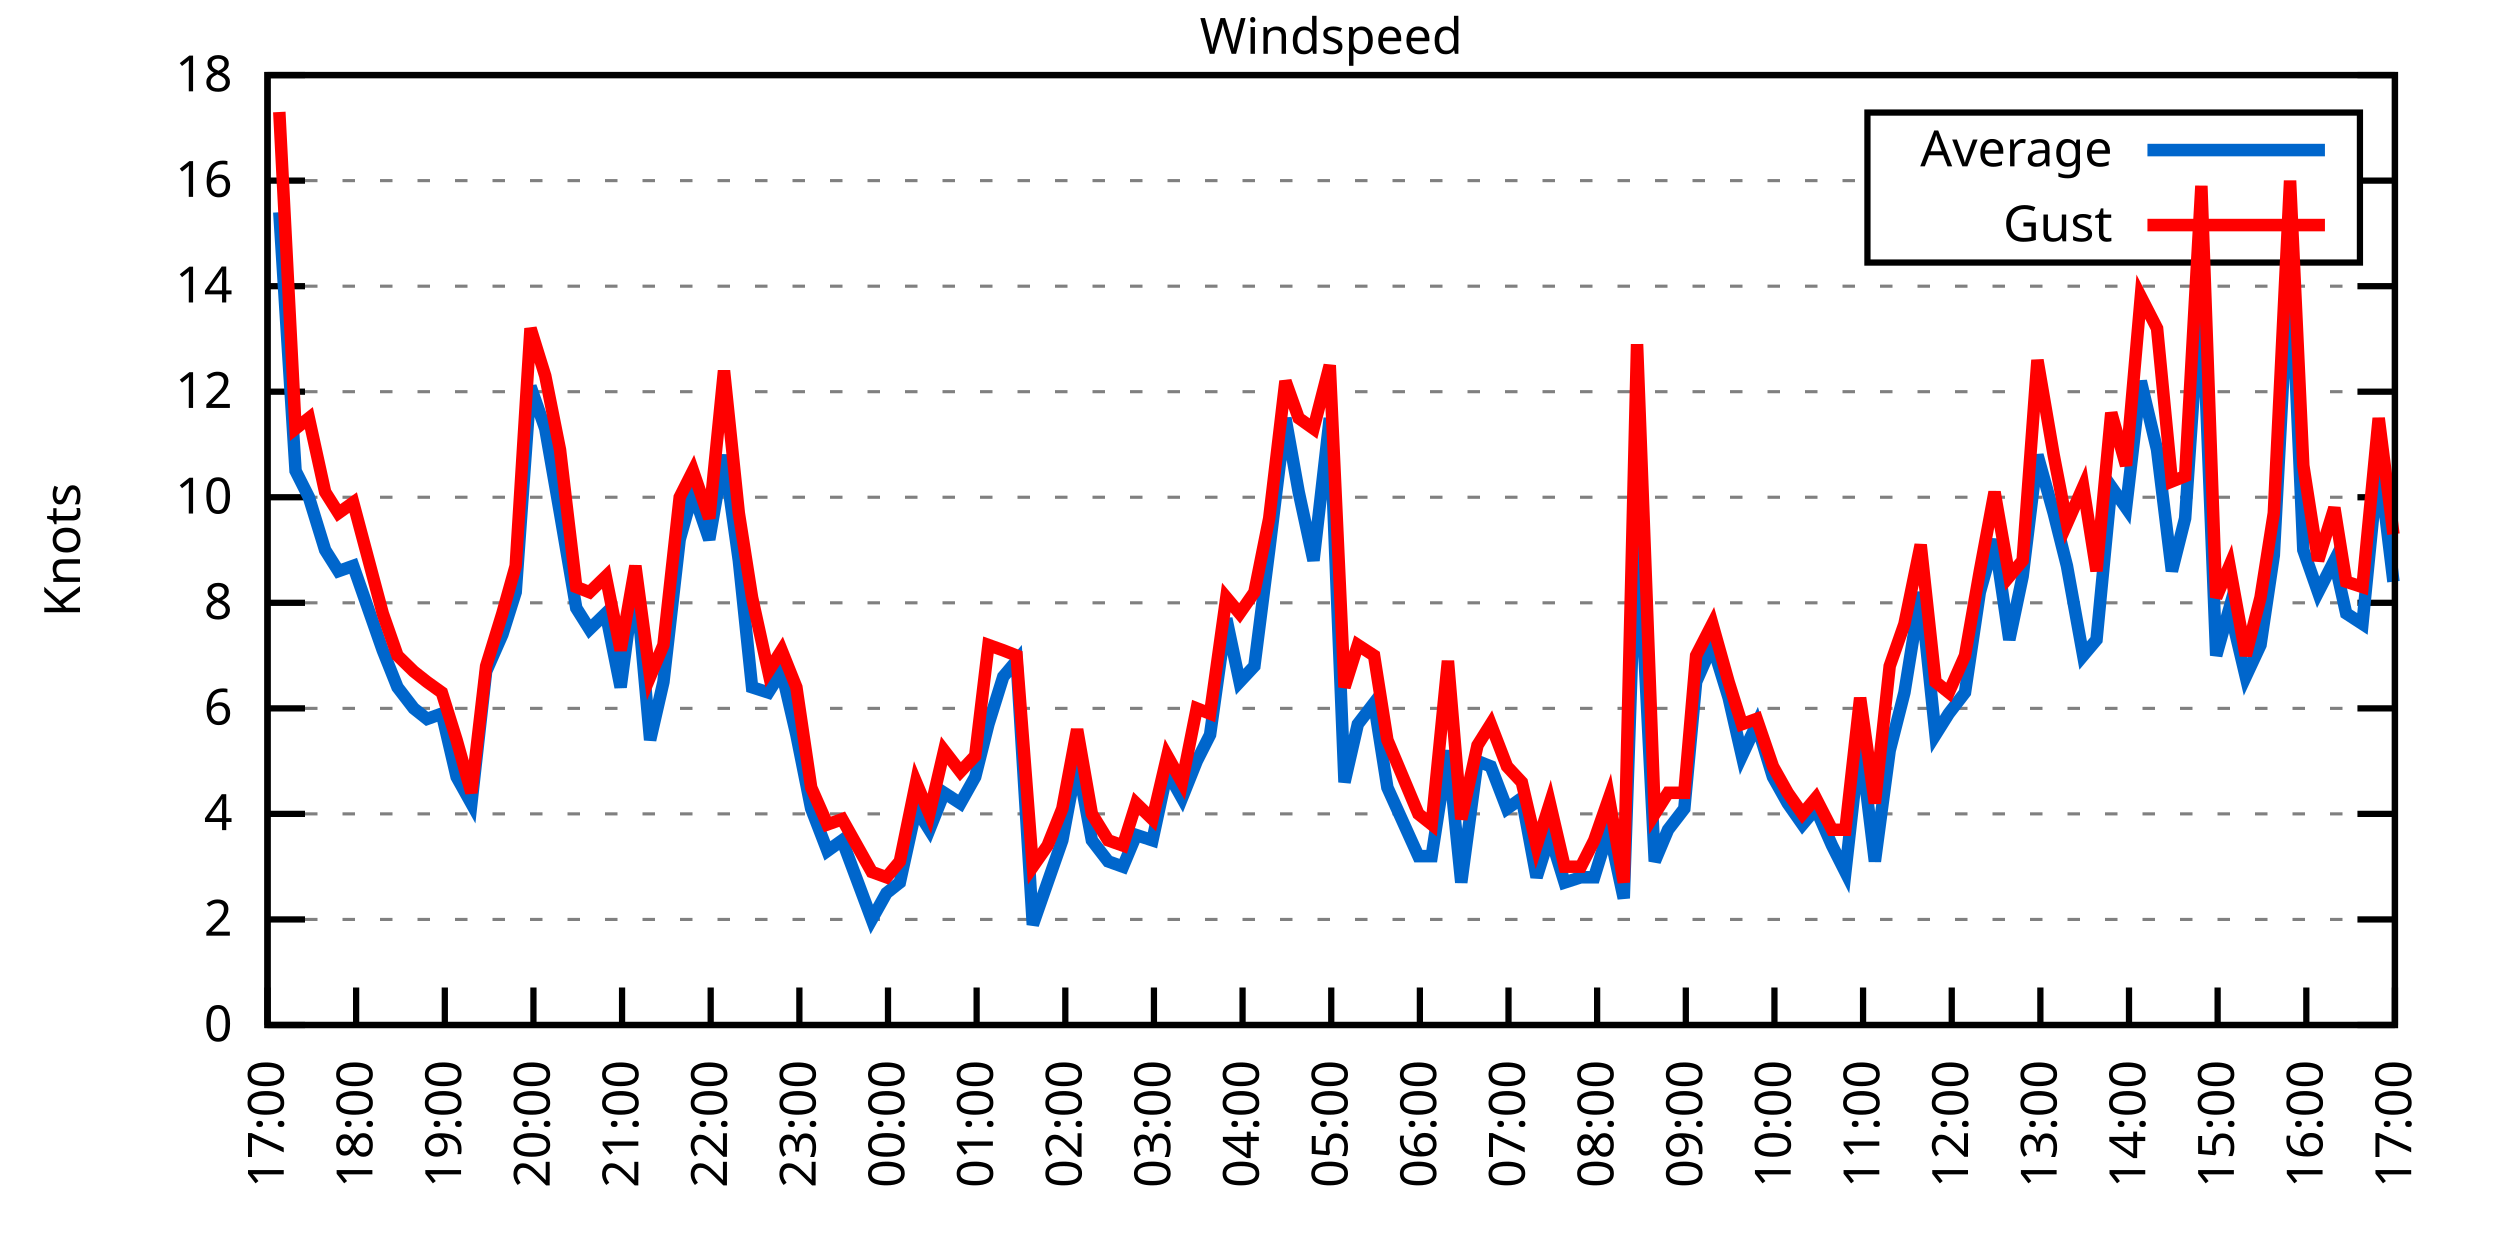
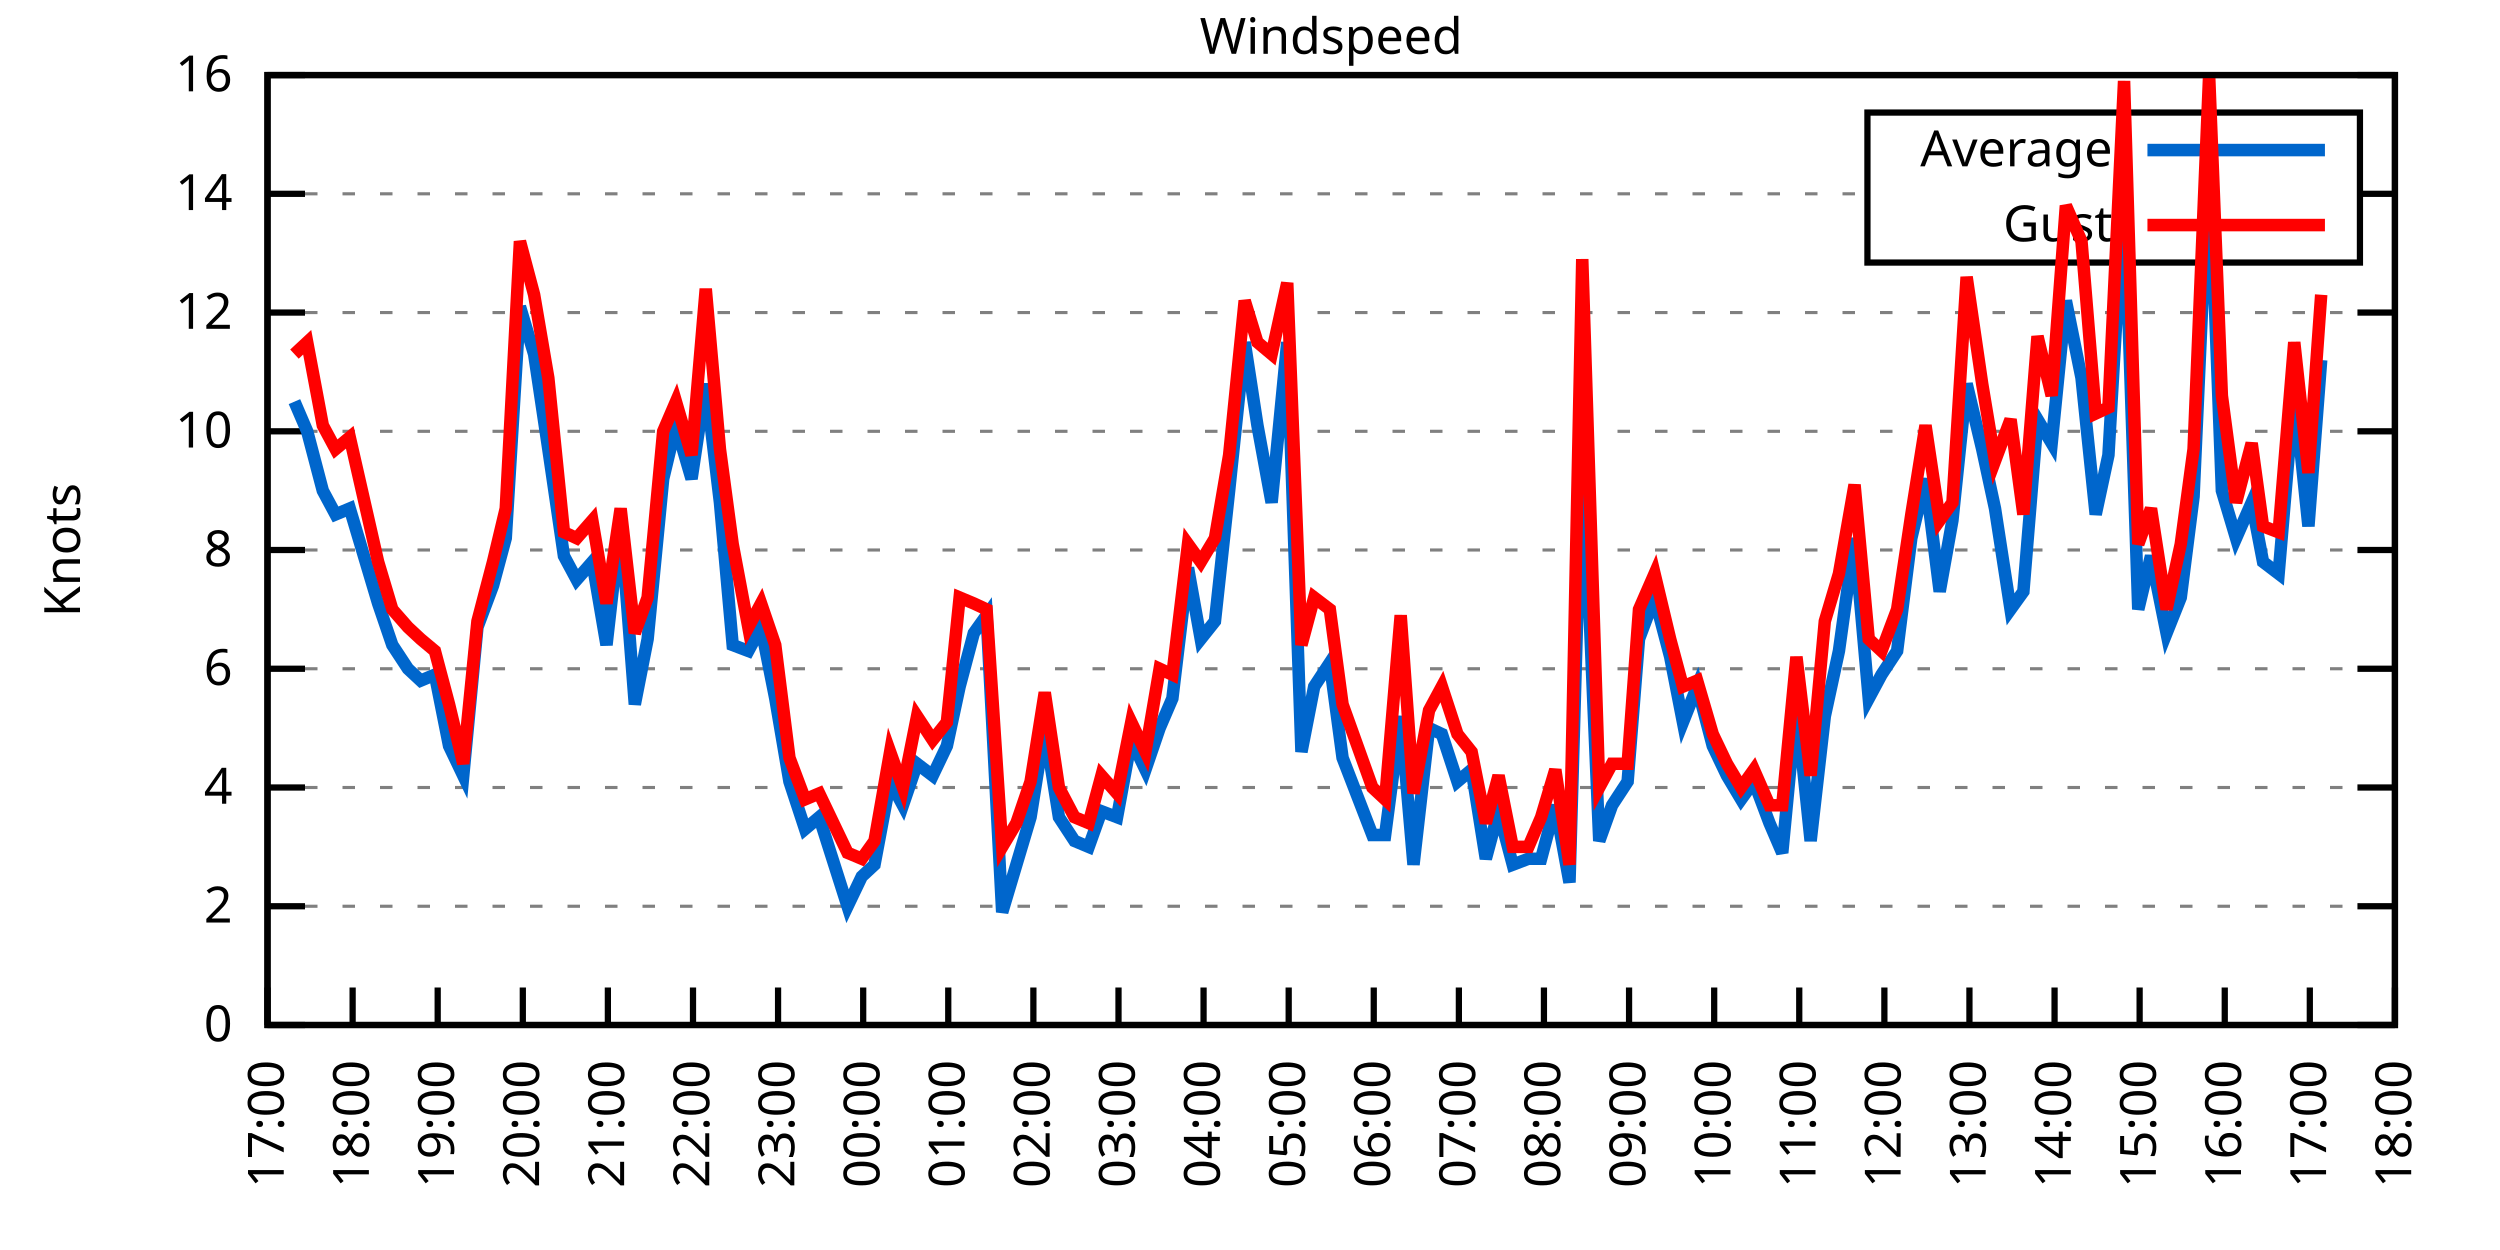
<svg xmlns="http://www.w3.org/2000/svg" xmlns:xlink="http://www.w3.org/1999/xlink" width="400" height="200" viewBox="0 0 400 200">
  <g id="gnuplot_canvas">
    <rect x="0" y="0" width="400" height="200" fill="none" />
    <defs>
      <circle id="gpDot" r="0.5" stroke-width="0.5" stroke="currentColor" />
      <path id="gpPt0" stroke-width="0.333" stroke="currentColor" d="M-1,0 h2 M0,-1 v2" />
      <path id="gpPt1" stroke-width="0.333" stroke="currentColor" d="M-1,-1 L1,1 M1,-1 L-1,1" />
      <path id="gpPt2" stroke-width="0.333" stroke="currentColor" d="M-1,0 L1,0 M0,-1 L0,1 M-1,-1 L1,1 M-1,1 L1,-1" />
      <rect id="gpPt3" stroke-width="0.333" stroke="currentColor" x="-1" y="-1" width="2" height="2" />
      <rect id="gpPt4" stroke-width="0.333" stroke="currentColor" fill="currentColor" x="-1" y="-1" width="2" height="2" />
      <circle id="gpPt5" stroke-width="0.333" stroke="currentColor" cx="0" cy="0" r="1" />
      <use xlink:href="#gpPt5" id="gpPt6" fill="currentColor" stroke="none" />
      <path id="gpPt7" stroke-width="0.333" stroke="currentColor" d="M0,-1.33 L-1.33,0.67 L1.33,0.67 z" />
      <use xlink:href="#gpPt7" id="gpPt8" fill="currentColor" stroke="none" />
      <use xlink:href="#gpPt7" id="gpPt9" stroke="currentColor" transform="rotate(180)" />
      <use xlink:href="#gpPt9" id="gpPt10" fill="currentColor" stroke="none" />
      <use xlink:href="#gpPt3" id="gpPt11" stroke="currentColor" transform="rotate(45)" />
      <use xlink:href="#gpPt11" id="gpPt12" fill="currentColor" stroke="none" />
      <path id="gpPt13" stroke-width="0.333" stroke="currentColor" d="M0,1.330 L1.265,0.411 L0.782,-1.067 L-0.782,-1.076 L-1.265,0.411 z" />
      <use xlink:href="#gpPt13" id="gpPt14" fill="currentColor" stroke="none" />
      <filter id="textbox" filterUnits="objectBoundingBox" x="0" y="0" height="1" width="1">
        <feFlood flood-color="white" flood-opacity="1" result="bgnd" />
        <feComposite in="SourceGraphic" in2="bgnd" operator="atop" />
      </filter>
      <filter id="greybox" filterUnits="objectBoundingBox" x="0" y="0" height="1" width="1">
        <feFlood flood-color="lightgrey" flood-opacity="1" result="grey" />
        <feComposite in="SourceGraphic" in2="grey" operator="atop" />
      </filter>
    </defs>
    <g fill="none" color="white" stroke="currentColor" stroke-width="1.00" stroke-linecap="butt" stroke-linejoin="miter">
</g>
    <g fill="none" color="black" stroke="currentColor" stroke-width="1.00" stroke-linecap="butt" stroke-linejoin="miter">
      <g stroke="none" shape-rendering="crispEdges">
        <polygon fill="rgb(255, 255, 255)" points="42.80,164.00 383.18,164.00 383.18,12.02 42.80,12.02 " />
      </g>
    </g>
    <g fill="none" color="black" stroke="currentColor" stroke-width="1.00" stroke-linecap="butt" stroke-linejoin="miter">
</g>
    <g fill="none" color="black" stroke="black" stroke-width="0.50" stroke-linecap="butt" stroke-linejoin="miter">
</g>
    <g fill="none" color="gray" stroke="currentColor" stroke-width="0.50" stroke-linecap="butt" stroke-linejoin="miter">
      <path stroke="gray" stroke-dasharray="2,4" class="gridline" d="M42.80,164.00 L383.19,164.00  " />
    </g>
    <g fill="none" color="gray" stroke="gray" stroke-width="1.00" stroke-linecap="butt" stroke-linejoin="miter">
</g>
    <g fill="none" color="black" stroke="currentColor" stroke-width="1.00" stroke-linecap="butt" stroke-linejoin="miter">
      <path stroke="black" d="M42.80,164.00 L48.80,164.00 M383.19,164.00 L377.19,164.00  " />
      <g transform="translate(37.20,166.60)" stroke="none" fill="black" font-family="Sans" font-size="8.00" text-anchor="end">
        <text>
          <tspan font-family="Sans"> 0</tspan>
        </text>
      </g>
    </g>
    <g fill="none" color="black" stroke="currentColor" stroke-width="1.00" stroke-linecap="butt" stroke-linejoin="miter">
</g>
    <g fill="none" color="black" stroke="black" stroke-width="0.50" stroke-linecap="butt" stroke-linejoin="miter">
</g>
    <g fill="none" color="gray" stroke="currentColor" stroke-width="0.50" stroke-linecap="butt" stroke-linejoin="miter">
-       <path stroke="gray" stroke-dasharray="2,4" class="gridline" d="M42.80,147.11 L383.19,147.11  " />
-     </g>
-     <g fill="none" color="gray" stroke="gray" stroke-width="1.00" stroke-linecap="butt" stroke-linejoin="miter">
- </g>
-     <g fill="none" color="black" stroke="currentColor" stroke-width="1.00" stroke-linecap="butt" stroke-linejoin="miter">
-       <path stroke="black" d="M42.80,147.11 L48.80,147.11 M383.19,147.11 L377.19,147.11  " />
-       <g transform="translate(37.20,149.71)" stroke="none" fill="black" font-family="Sans" font-size="8.00" text-anchor="end">
+       <path stroke="gray" stroke-dasharray="2,4" class="gridline" d="M42.80,145.00 L383.19,145.00  " />
+     </g>
+     <g fill="none" color="gray" stroke="gray" stroke-width="1.00" stroke-linecap="butt" stroke-linejoin="miter">
+ </g>
+     <g fill="none" color="black" stroke="currentColor" stroke-width="1.00" stroke-linecap="butt" stroke-linejoin="miter">
+       <path stroke="black" d="M42.80,145.00 L48.80,145.00 M383.19,145.00 L377.19,145.00  " />
+       <g transform="translate(37.20,147.60)" stroke="none" fill="black" font-family="Sans" font-size="8.00" text-anchor="end">
        <text>
          <tspan font-family="Sans"> 2</tspan>
        </text>
      </g>
    </g>
    <g fill="none" color="black" stroke="currentColor" stroke-width="1.00" stroke-linecap="butt" stroke-linejoin="miter">
</g>
    <g fill="none" color="black" stroke="black" stroke-width="0.50" stroke-linecap="butt" stroke-linejoin="miter">
</g>
    <g fill="none" color="gray" stroke="currentColor" stroke-width="0.50" stroke-linecap="butt" stroke-linejoin="miter">
-       <path stroke="gray" stroke-dasharray="2,4" class="gridline" d="M42.80,130.22 L383.19,130.22  " />
-     </g>
-     <g fill="none" color="gray" stroke="gray" stroke-width="1.00" stroke-linecap="butt" stroke-linejoin="miter">
- </g>
-     <g fill="none" color="black" stroke="currentColor" stroke-width="1.00" stroke-linecap="butt" stroke-linejoin="miter">
-       <path stroke="black" d="M42.80,130.22 L48.80,130.22 M383.19,130.22 L377.19,130.22  " />
-       <g transform="translate(37.20,132.82)" stroke="none" fill="black" font-family="Sans" font-size="8.00" text-anchor="end">
+       <path stroke="gray" stroke-dasharray="2,4" class="gridline" d="M42.80,126.00 L383.19,126.00  " />
+     </g>
+     <g fill="none" color="gray" stroke="gray" stroke-width="1.00" stroke-linecap="butt" stroke-linejoin="miter">
+ </g>
+     <g fill="none" color="black" stroke="currentColor" stroke-width="1.00" stroke-linecap="butt" stroke-linejoin="miter">
+       <path stroke="black" d="M42.80,126.00 L48.80,126.00 M383.19,126.00 L377.19,126.00  " />
+       <g transform="translate(37.20,128.60)" stroke="none" fill="black" font-family="Sans" font-size="8.00" text-anchor="end">
        <text>
          <tspan font-family="Sans"> 4</tspan>
        </text>
      </g>
    </g>
    <g fill="none" color="black" stroke="currentColor" stroke-width="1.00" stroke-linecap="butt" stroke-linejoin="miter">
</g>
    <g fill="none" color="black" stroke="black" stroke-width="0.50" stroke-linecap="butt" stroke-linejoin="miter">
</g>
    <g fill="none" color="gray" stroke="currentColor" stroke-width="0.50" stroke-linecap="butt" stroke-linejoin="miter">
-       <path stroke="gray" stroke-dasharray="2,4" class="gridline" d="M42.80,113.34 L383.19,113.34  " />
-     </g>
-     <g fill="none" color="gray" stroke="gray" stroke-width="1.00" stroke-linecap="butt" stroke-linejoin="miter">
- </g>
-     <g fill="none" color="black" stroke="currentColor" stroke-width="1.00" stroke-linecap="butt" stroke-linejoin="miter">
-       <path stroke="black" d="M42.80,113.34 L48.80,113.34 M383.19,113.34 L377.19,113.34  " />
-       <g transform="translate(37.20,115.94)" stroke="none" fill="black" font-family="Sans" font-size="8.00" text-anchor="end">
+       <path stroke="gray" stroke-dasharray="2,4" class="gridline" d="M42.80,107.00 L383.19,107.00  " />
+     </g>
+     <g fill="none" color="gray" stroke="gray" stroke-width="1.00" stroke-linecap="butt" stroke-linejoin="miter">
+ </g>
+     <g fill="none" color="black" stroke="currentColor" stroke-width="1.00" stroke-linecap="butt" stroke-linejoin="miter">
+       <path stroke="black" d="M42.80,107.00 L48.80,107.00 M383.19,107.00 L377.19,107.00  " />
+       <g transform="translate(37.20,109.60)" stroke="none" fill="black" font-family="Sans" font-size="8.00" text-anchor="end">
        <text>
          <tspan font-family="Sans"> 6</tspan>
        </text>
      </g>
    </g>
    <g fill="none" color="black" stroke="currentColor" stroke-width="1.00" stroke-linecap="butt" stroke-linejoin="miter">
</g>
    <g fill="none" color="black" stroke="black" stroke-width="0.50" stroke-linecap="butt" stroke-linejoin="miter">
</g>
    <g fill="none" color="gray" stroke="currentColor" stroke-width="0.50" stroke-linecap="butt" stroke-linejoin="miter">
-       <path stroke="gray" stroke-dasharray="2,4" class="gridline" d="M42.80,96.45 L383.19,96.45  " />
-     </g>
-     <g fill="none" color="gray" stroke="gray" stroke-width="1.00" stroke-linecap="butt" stroke-linejoin="miter">
- </g>
-     <g fill="none" color="black" stroke="currentColor" stroke-width="1.00" stroke-linecap="butt" stroke-linejoin="miter">
-       <path stroke="black" d="M42.80,96.45 L48.80,96.45 M383.19,96.45 L377.19,96.45  " />
-       <g transform="translate(37.20,99.05)" stroke="none" fill="black" font-family="Sans" font-size="8.00" text-anchor="end">
+       <path stroke="gray" stroke-dasharray="2,4" class="gridline" d="M42.80,88.00 L383.19,88.00  " />
+     </g>
+     <g fill="none" color="gray" stroke="gray" stroke-width="1.00" stroke-linecap="butt" stroke-linejoin="miter">
+ </g>
+     <g fill="none" color="black" stroke="currentColor" stroke-width="1.00" stroke-linecap="butt" stroke-linejoin="miter">
+       <path stroke="black" d="M42.80,88.00 L48.80,88.00 M383.19,88.00 L377.19,88.00  " />
+       <g transform="translate(37.20,90.60)" stroke="none" fill="black" font-family="Sans" font-size="8.00" text-anchor="end">
        <text>
          <tspan font-family="Sans"> 8</tspan>
        </text>
      </g>
    </g>
    <g fill="none" color="black" stroke="currentColor" stroke-width="1.00" stroke-linecap="butt" stroke-linejoin="miter">
</g>
    <g fill="none" color="black" stroke="black" stroke-width="0.50" stroke-linecap="butt" stroke-linejoin="miter">
</g>
    <g fill="none" color="gray" stroke="currentColor" stroke-width="0.50" stroke-linecap="butt" stroke-linejoin="miter">
-       <path stroke="gray" stroke-dasharray="2,4" class="gridline" d="M42.80,79.56 L383.19,79.56  " />
-     </g>
-     <g fill="none" color="gray" stroke="gray" stroke-width="1.00" stroke-linecap="butt" stroke-linejoin="miter">
- </g>
-     <g fill="none" color="black" stroke="currentColor" stroke-width="1.00" stroke-linecap="butt" stroke-linejoin="miter">
-       <path stroke="black" d="M42.80,79.56 L48.80,79.56 M383.19,79.56 L377.19,79.56  " />
-       <g transform="translate(37.20,82.16)" stroke="none" fill="black" font-family="Sans" font-size="8.00" text-anchor="end">
+       <path stroke="gray" stroke-dasharray="2,4" class="gridline" d="M42.80,69.01 L383.19,69.01  " />
+     </g>
+     <g fill="none" color="gray" stroke="gray" stroke-width="1.00" stroke-linecap="butt" stroke-linejoin="miter">
+ </g>
+     <g fill="none" color="black" stroke="currentColor" stroke-width="1.00" stroke-linecap="butt" stroke-linejoin="miter">
+       <path stroke="black" d="M42.80,69.01 L48.80,69.01 M383.19,69.01 L377.19,69.01  " />
+       <g transform="translate(37.20,71.61)" stroke="none" fill="black" font-family="Sans" font-size="8.00" text-anchor="end">
        <text>
          <tspan font-family="Sans"> 10</tspan>
        </text>
      </g>
    </g>
    <g fill="none" color="black" stroke="currentColor" stroke-width="1.00" stroke-linecap="butt" stroke-linejoin="miter">
</g>
    <g fill="none" color="black" stroke="black" stroke-width="0.50" stroke-linecap="butt" stroke-linejoin="miter">
</g>
    <g fill="none" color="gray" stroke="currentColor" stroke-width="0.50" stroke-linecap="butt" stroke-linejoin="miter">
-       <path stroke="gray" stroke-dasharray="2,4" class="gridline" d="M42.80,62.67 L383.19,62.67  " />
-     </g>
-     <g fill="none" color="gray" stroke="gray" stroke-width="1.00" stroke-linecap="butt" stroke-linejoin="miter">
- </g>
-     <g fill="none" color="black" stroke="currentColor" stroke-width="1.00" stroke-linecap="butt" stroke-linejoin="miter">
-       <path stroke="black" d="M42.80,62.67 L48.80,62.67 M383.19,62.67 L377.19,62.67  " />
-       <g transform="translate(37.20,65.27)" stroke="none" fill="black" font-family="Sans" font-size="8.00" text-anchor="end">
+       <path stroke="gray" stroke-dasharray="2,4" class="gridline" d="M42.80,50.01 L383.19,50.01  " />
+     </g>
+     <g fill="none" color="gray" stroke="gray" stroke-width="1.00" stroke-linecap="butt" stroke-linejoin="miter">
+ </g>
+     <g fill="none" color="black" stroke="currentColor" stroke-width="1.00" stroke-linecap="butt" stroke-linejoin="miter">
+       <path stroke="black" d="M42.80,50.01 L48.80,50.01 M383.19,50.01 L377.19,50.01  " />
+       <g transform="translate(37.20,52.61)" stroke="none" fill="black" font-family="Sans" font-size="8.00" text-anchor="end">
        <text>
          <tspan font-family="Sans"> 12</tspan>
        </text>
      </g>
    </g>
    <g fill="none" color="black" stroke="currentColor" stroke-width="1.00" stroke-linecap="butt" stroke-linejoin="miter">
</g>
    <g fill="none" color="black" stroke="black" stroke-width="0.50" stroke-linecap="butt" stroke-linejoin="miter">
</g>
    <g fill="none" color="gray" stroke="currentColor" stroke-width="0.50" stroke-linecap="butt" stroke-linejoin="miter">
-       <path stroke="gray" stroke-dasharray="2,4" class="gridline" d="M42.80,45.79 L383.19,45.79  " />
-     </g>
-     <g fill="none" color="gray" stroke="gray" stroke-width="1.00" stroke-linecap="butt" stroke-linejoin="miter">
- </g>
-     <g fill="none" color="black" stroke="currentColor" stroke-width="1.00" stroke-linecap="butt" stroke-linejoin="miter">
-       <path stroke="black" d="M42.80,45.79 L48.80,45.79 M383.19,45.79 L377.19,45.79  " />
-       <g transform="translate(37.20,48.39)" stroke="none" fill="black" font-family="Sans" font-size="8.00" text-anchor="end">
+       <path stroke="gray" stroke-dasharray="2,4" class="gridline" d="M42.80,31.01 L298.79,31.01 M377.59,31.01 L383.19,31.01  " />
+     </g>
+     <g fill="none" color="gray" stroke="gray" stroke-width="1.00" stroke-linecap="butt" stroke-linejoin="miter">
+ </g>
+     <g fill="none" color="black" stroke="currentColor" stroke-width="1.00" stroke-linecap="butt" stroke-linejoin="miter">
+       <path stroke="black" d="M42.80,31.01 L48.80,31.01 M383.19,31.01 L377.19,31.01  " />
+       <g transform="translate(37.20,33.61)" stroke="none" fill="black" font-family="Sans" font-size="8.00" text-anchor="end">
        <text>
          <tspan font-family="Sans"> 14</tspan>
-         </text>
-       </g>
-     </g>
-     <g fill="none" color="black" stroke="currentColor" stroke-width="1.00" stroke-linecap="butt" stroke-linejoin="miter">
- </g>
-     <g fill="none" color="black" stroke="black" stroke-width="0.50" stroke-linecap="butt" stroke-linejoin="miter">
- </g>
-     <g fill="none" color="gray" stroke="currentColor" stroke-width="0.50" stroke-linecap="butt" stroke-linejoin="miter">
-       <path stroke="gray" stroke-dasharray="2,4" class="gridline" d="M42.80,28.90 L298.79,28.90 M377.59,28.90 L383.19,28.90  " />
-     </g>
-     <g fill="none" color="gray" stroke="gray" stroke-width="1.00" stroke-linecap="butt" stroke-linejoin="miter">
- </g>
-     <g fill="none" color="black" stroke="currentColor" stroke-width="1.00" stroke-linecap="butt" stroke-linejoin="miter">
-       <path stroke="black" d="M42.80,28.90 L48.80,28.90 M383.19,28.90 L377.19,28.90  " />
-       <g transform="translate(37.20,31.50)" stroke="none" fill="black" font-family="Sans" font-size="8.00" text-anchor="end">
-         <text>
-           <tspan font-family="Sans"> 16</tspan>
        </text>
      </g>
    </g>
    <g fill="none" color="black" stroke="currentColor" stroke-width="1.00" stroke-linecap="butt" stroke-linejoin="miter">
</g>
    <g fill="none" color="black" stroke="black" stroke-width="0.50" stroke-linecap="butt" stroke-linejoin="miter">
</g>
    <g fill="none" color="gray" stroke="currentColor" stroke-width="0.50" stroke-linecap="butt" stroke-linejoin="miter">
      <path stroke="gray" stroke-dasharray="2,4" class="gridline" d="M42.80,12.01 L383.19,12.01  " />
    </g>
    <g fill="none" color="gray" stroke="gray" stroke-width="1.00" stroke-linecap="butt" stroke-linejoin="miter">
</g>
    <g fill="none" color="black" stroke="currentColor" stroke-width="1.00" stroke-linecap="butt" stroke-linejoin="miter">
      <path stroke="black" d="M42.80,12.01 L48.80,12.01 M383.19,12.01 L377.19,12.01  " />
      <g transform="translate(37.20,14.61)" stroke="none" fill="black" font-family="Sans" font-size="8.00" text-anchor="end">
        <text>
-           <tspan font-family="Sans"> 18</tspan>
+           <tspan font-family="Sans"> 16</tspan>
        </text>
      </g>
    </g>
    <g fill="none" color="black" stroke="currentColor" stroke-width="1.00" stroke-linecap="butt" stroke-linejoin="miter">
      <path stroke="black" d="M42.80,164.00 L42.80,158.00  " />
      <g transform="translate(45.40,169.60) rotate(270.00)" stroke="none" fill="black" font-family="Sans" font-size="8.00" text-anchor="end">
        <text>
          <tspan font-family="Sans">17:00</tspan>
        </text>
      </g>
    </g>
    <g fill="none" color="black" stroke="currentColor" stroke-width="1.00" stroke-linecap="butt" stroke-linejoin="miter">
-       <path stroke="black" d="M56.98,164.00 L56.98,158.00  " />
-       <g transform="translate(59.58,169.60) rotate(270.00)" stroke="none" fill="black" font-family="Sans" font-size="8.00" text-anchor="end">
+       <path stroke="black" d="M56.42,164.00 L56.42,158.00  " />
+       <g transform="translate(59.02,169.60) rotate(270.00)" stroke="none" fill="black" font-family="Sans" font-size="8.00" text-anchor="end">
        <text>
          <tspan font-family="Sans">18:00</tspan>
        </text>
      </g>
    </g>
    <g fill="none" color="black" stroke="currentColor" stroke-width="1.00" stroke-linecap="butt" stroke-linejoin="miter">
-       <path stroke="black" d="M71.17,164.00 L71.17,158.00  " />
-       <g transform="translate(73.77,169.60) rotate(270.00)" stroke="none" fill="black" font-family="Sans" font-size="8.00" text-anchor="end">
+       <path stroke="black" d="M70.03,164.00 L70.03,158.00  " />
+       <g transform="translate(72.63,169.60) rotate(270.00)" stroke="none" fill="black" font-family="Sans" font-size="8.00" text-anchor="end">
        <text>
          <tspan font-family="Sans">19:00</tspan>
        </text>
      </g>
    </g>
    <g fill="none" color="black" stroke="currentColor" stroke-width="1.00" stroke-linecap="butt" stroke-linejoin="miter">
-       <path stroke="black" d="M85.35,164.00 L85.35,158.00  " />
-       <g transform="translate(87.95,169.60) rotate(270.00)" stroke="none" fill="black" font-family="Sans" font-size="8.00" text-anchor="end">
+       <path stroke="black" d="M83.65,164.00 L83.65,158.00  " />
+       <g transform="translate(86.25,169.60) rotate(270.00)" stroke="none" fill="black" font-family="Sans" font-size="8.00" text-anchor="end">
        <text>
          <tspan font-family="Sans">20:00</tspan>
        </text>
      </g>
    </g>
    <g fill="none" color="black" stroke="currentColor" stroke-width="1.00" stroke-linecap="butt" stroke-linejoin="miter">
-       <path stroke="black" d="M99.53,164.00 L99.53,158.00  " />
-       <g transform="translate(102.13,169.60) rotate(270.00)" stroke="none" fill="black" font-family="Sans" font-size="8.00" text-anchor="end">
+       <path stroke="black" d="M97.26,164.00 L97.26,158.00  " />
+       <g transform="translate(99.86,169.60) rotate(270.00)" stroke="none" fill="black" font-family="Sans" font-size="8.00" text-anchor="end">
        <text>
          <tspan font-family="Sans">21:00</tspan>
        </text>
      </g>
    </g>
    <g fill="none" color="black" stroke="currentColor" stroke-width="1.00" stroke-linecap="butt" stroke-linejoin="miter">
-       <path stroke="black" d="M113.71,164.00 L113.71,158.00  " />
-       <g transform="translate(116.31,169.60) rotate(270.00)" stroke="none" fill="black" font-family="Sans" font-size="8.00" text-anchor="end">
+       <path stroke="black" d="M110.88,164.00 L110.88,158.00  " />
+       <g transform="translate(113.48,169.60) rotate(270.00)" stroke="none" fill="black" font-family="Sans" font-size="8.00" text-anchor="end">
        <text>
          <tspan font-family="Sans">22:00</tspan>
        </text>
      </g>
    </g>
    <g fill="none" color="black" stroke="currentColor" stroke-width="1.00" stroke-linecap="butt" stroke-linejoin="miter">
-       <path stroke="black" d="M127.90,164.00 L127.90,158.00  " />
-       <g transform="translate(130.50,169.60) rotate(270.00)" stroke="none" fill="black" font-family="Sans" font-size="8.00" text-anchor="end">
+       <path stroke="black" d="M124.49,164.00 L124.49,158.00  " />
+       <g transform="translate(127.09,169.60) rotate(270.00)" stroke="none" fill="black" font-family="Sans" font-size="8.00" text-anchor="end">
        <text>
          <tspan font-family="Sans">23:00</tspan>
        </text>
      </g>
    </g>
    <g fill="none" color="black" stroke="currentColor" stroke-width="1.00" stroke-linecap="butt" stroke-linejoin="miter">
-       <path stroke="black" d="M142.08,164.00 L142.08,158.00  " />
-       <g transform="translate(144.68,169.60) rotate(270.00)" stroke="none" fill="black" font-family="Sans" font-size="8.00" text-anchor="end">
+       <path stroke="black" d="M138.11,164.00 L138.11,158.00  " />
+       <g transform="translate(140.71,169.60) rotate(270.00)" stroke="none" fill="black" font-family="Sans" font-size="8.00" text-anchor="end">
        <text>
          <tspan font-family="Sans">00:00</tspan>
        </text>
      </g>
    </g>
    <g fill="none" color="black" stroke="currentColor" stroke-width="1.00" stroke-linecap="butt" stroke-linejoin="miter">
-       <path stroke="black" d="M156.26,164.00 L156.26,158.00  " />
-       <g transform="translate(158.86,169.60) rotate(270.00)" stroke="none" fill="black" font-family="Sans" font-size="8.00" text-anchor="end">
+       <path stroke="black" d="M151.72,164.00 L151.72,158.00  " />
+       <g transform="translate(154.32,169.60) rotate(270.00)" stroke="none" fill="black" font-family="Sans" font-size="8.00" text-anchor="end">
        <text>
          <tspan font-family="Sans">01:00</tspan>
        </text>
      </g>
    </g>
    <g fill="none" color="black" stroke="currentColor" stroke-width="1.00" stroke-linecap="butt" stroke-linejoin="miter">
-       <path stroke="black" d="M170.45,164.00 L170.45,158.00  " />
-       <g transform="translate(173.05,169.60) rotate(270.00)" stroke="none" fill="black" font-family="Sans" font-size="8.00" text-anchor="end">
+       <path stroke="black" d="M165.34,164.00 L165.34,158.00  " />
+       <g transform="translate(167.94,169.60) rotate(270.00)" stroke="none" fill="black" font-family="Sans" font-size="8.00" text-anchor="end">
        <text>
          <tspan font-family="Sans">02:00</tspan>
        </text>
      </g>
    </g>
    <g fill="none" color="black" stroke="currentColor" stroke-width="1.00" stroke-linecap="butt" stroke-linejoin="miter">
-       <path stroke="black" d="M184.63,164.00 L184.63,158.00  " />
-       <g transform="translate(187.23,169.60) rotate(270.00)" stroke="none" fill="black" font-family="Sans" font-size="8.00" text-anchor="end">
+       <path stroke="black" d="M178.96,164.00 L178.96,158.00  " />
+       <g transform="translate(181.56,169.60) rotate(270.00)" stroke="none" fill="black" font-family="Sans" font-size="8.00" text-anchor="end">
        <text>
          <tspan font-family="Sans">03:00</tspan>
        </text>
      </g>
    </g>
    <g fill="none" color="black" stroke="currentColor" stroke-width="1.00" stroke-linecap="butt" stroke-linejoin="miter">
-       <path stroke="black" d="M198.81,164.00 L198.81,158.00  " />
-       <g transform="translate(201.41,169.60) rotate(270.00)" stroke="none" fill="black" font-family="Sans" font-size="8.00" text-anchor="end">
+       <path stroke="black" d="M192.57,164.00 L192.57,158.00  " />
+       <g transform="translate(195.17,169.60) rotate(270.00)" stroke="none" fill="black" font-family="Sans" font-size="8.00" text-anchor="end">
        <text>
          <tspan font-family="Sans">04:00</tspan>
        </text>
      </g>
    </g>
    <g fill="none" color="black" stroke="currentColor" stroke-width="1.00" stroke-linecap="butt" stroke-linejoin="miter">
-       <path stroke="black" d="M213.00,164.00 L213.00,158.00  " />
-       <g transform="translate(215.60,169.60) rotate(270.00)" stroke="none" fill="black" font-family="Sans" font-size="8.00" text-anchor="end">
+       <path stroke="black" d="M206.19,164.00 L206.19,158.00  " />
+       <g transform="translate(208.79,169.60) rotate(270.00)" stroke="none" fill="black" font-family="Sans" font-size="8.00" text-anchor="end">
        <text>
          <tspan font-family="Sans">05:00</tspan>
        </text>
      </g>
    </g>
    <g fill="none" color="black" stroke="currentColor" stroke-width="1.00" stroke-linecap="butt" stroke-linejoin="miter">
-       <path stroke="black" d="M227.18,164.00 L227.18,158.00  " />
-       <g transform="translate(229.78,169.60) rotate(270.00)" stroke="none" fill="black" font-family="Sans" font-size="8.00" text-anchor="end">
+       <path stroke="black" d="M219.80,164.00 L219.80,158.00  " />
+       <g transform="translate(222.40,169.60) rotate(270.00)" stroke="none" fill="black" font-family="Sans" font-size="8.00" text-anchor="end">
        <text>
          <tspan font-family="Sans">06:00</tspan>
        </text>
      </g>
    </g>
    <g fill="none" color="black" stroke="currentColor" stroke-width="1.00" stroke-linecap="butt" stroke-linejoin="miter">
-       <path stroke="black" d="M241.36,164.00 L241.36,158.00  " />
-       <g transform="translate(243.96,169.60) rotate(270.00)" stroke="none" fill="black" font-family="Sans" font-size="8.00" text-anchor="end">
+       <path stroke="black" d="M233.42,164.00 L233.42,158.00  " />
+       <g transform="translate(236.02,169.60) rotate(270.00)" stroke="none" fill="black" font-family="Sans" font-size="8.00" text-anchor="end">
        <text>
          <tspan font-family="Sans">07:00</tspan>
        </text>
      </g>
    </g>
    <g fill="none" color="black" stroke="currentColor" stroke-width="1.00" stroke-linecap="butt" stroke-linejoin="miter">
-       <path stroke="black" d="M255.54,164.00 L255.54,158.00  " />
-       <g transform="translate(258.14,169.60) rotate(270.00)" stroke="none" fill="black" font-family="Sans" font-size="8.00" text-anchor="end">
+       <path stroke="black" d="M247.03,164.00 L247.03,158.00  " />
+       <g transform="translate(249.63,169.60) rotate(270.00)" stroke="none" fill="black" font-family="Sans" font-size="8.00" text-anchor="end">
        <text>
          <tspan font-family="Sans">08:00</tspan>
        </text>
      </g>
    </g>
    <g fill="none" color="black" stroke="currentColor" stroke-width="1.00" stroke-linecap="butt" stroke-linejoin="miter">
-       <path stroke="black" d="M269.73,164.00 L269.73,158.00  " />
-       <g transform="translate(272.33,169.60) rotate(270.00)" stroke="none" fill="black" font-family="Sans" font-size="8.00" text-anchor="end">
+       <path stroke="black" d="M260.65,164.00 L260.65,158.00  " />
+       <g transform="translate(263.25,169.60) rotate(270.00)" stroke="none" fill="black" font-family="Sans" font-size="8.00" text-anchor="end">
        <text>
          <tspan font-family="Sans">09:00</tspan>
        </text>
      </g>
    </g>
    <g fill="none" color="black" stroke="currentColor" stroke-width="1.00" stroke-linecap="butt" stroke-linejoin="miter">
-       <path stroke="black" d="M283.91,164.00 L283.91,158.00  " />
-       <g transform="translate(286.51,169.60) rotate(270.00)" stroke="none" fill="black" font-family="Sans" font-size="8.00" text-anchor="end">
+       <path stroke="black" d="M274.27,164.00 L274.27,158.00  " />
+       <g transform="translate(276.87,169.60) rotate(270.00)" stroke="none" fill="black" font-family="Sans" font-size="8.00" text-anchor="end">
        <text>
          <tspan font-family="Sans">10:00</tspan>
        </text>
      </g>
    </g>
    <g fill="none" color="black" stroke="currentColor" stroke-width="1.00" stroke-linecap="butt" stroke-linejoin="miter">
-       <path stroke="black" d="M298.09,164.00 L298.09,158.00  " />
-       <g transform="translate(300.69,169.60) rotate(270.00)" stroke="none" fill="black" font-family="Sans" font-size="8.00" text-anchor="end">
+       <path stroke="black" d="M287.88,164.00 L287.88,158.00  " />
+       <g transform="translate(290.48,169.60) rotate(270.00)" stroke="none" fill="black" font-family="Sans" font-size="8.00" text-anchor="end">
        <text>
          <tspan font-family="Sans">11:00</tspan>
        </text>
      </g>
    </g>
    <g fill="none" color="black" stroke="currentColor" stroke-width="1.00" stroke-linecap="butt" stroke-linejoin="miter">
-       <path stroke="black" d="M312.28,164.00 L312.28,158.00  " />
-       <g transform="translate(314.88,169.60) rotate(270.00)" stroke="none" fill="black" font-family="Sans" font-size="8.00" text-anchor="end">
+       <path stroke="black" d="M301.50,164.00 L301.50,158.00  " />
+       <g transform="translate(304.10,169.60) rotate(270.00)" stroke="none" fill="black" font-family="Sans" font-size="8.00" text-anchor="end">
        <text>
          <tspan font-family="Sans">12:00</tspan>
        </text>
      </g>
    </g>
    <g fill="none" color="black" stroke="currentColor" stroke-width="1.00" stroke-linecap="butt" stroke-linejoin="miter">
-       <path stroke="black" d="M326.46,164.00 L326.46,158.00  " />
-       <g transform="translate(329.06,169.60) rotate(270.00)" stroke="none" fill="black" font-family="Sans" font-size="8.00" text-anchor="end">
+       <path stroke="black" d="M315.11,164.00 L315.11,158.00  " />
+       <g transform="translate(317.71,169.60) rotate(270.00)" stroke="none" fill="black" font-family="Sans" font-size="8.00" text-anchor="end">
        <text>
          <tspan font-family="Sans">13:00</tspan>
        </text>
      </g>
    </g>
    <g fill="none" color="black" stroke="currentColor" stroke-width="1.00" stroke-linecap="butt" stroke-linejoin="miter">
-       <path stroke="black" d="M340.64,164.00 L340.64,158.00  " />
-       <g transform="translate(343.24,169.60) rotate(270.00)" stroke="none" fill="black" font-family="Sans" font-size="8.00" text-anchor="end">
+       <path stroke="black" d="M328.73,164.00 L328.73,158.00  " />
+       <g transform="translate(331.33,169.60) rotate(270.00)" stroke="none" fill="black" font-family="Sans" font-size="8.00" text-anchor="end">
        <text>
          <tspan font-family="Sans">14:00</tspan>
        </text>
      </g>
    </g>
    <g fill="none" color="black" stroke="currentColor" stroke-width="1.00" stroke-linecap="butt" stroke-linejoin="miter">
-       <path stroke="black" d="M354.82,164.00 L354.82,158.00  " />
-       <g transform="translate(357.42,169.60) rotate(270.00)" stroke="none" fill="black" font-family="Sans" font-size="8.00" text-anchor="end">
+       <path stroke="black" d="M342.34,164.00 L342.34,158.00  " />
+       <g transform="translate(344.94,169.60) rotate(270.00)" stroke="none" fill="black" font-family="Sans" font-size="8.00" text-anchor="end">
        <text>
          <tspan font-family="Sans">15:00</tspan>
        </text>
      </g>
    </g>
    <g fill="none" color="black" stroke="currentColor" stroke-width="1.00" stroke-linecap="butt" stroke-linejoin="miter">
-       <path stroke="black" d="M369.01,164.00 L369.01,158.00  " />
-       <g transform="translate(371.61,169.60) rotate(270.00)" stroke="none" fill="black" font-family="Sans" font-size="8.00" text-anchor="end">
+       <path stroke="black" d="M355.96,164.00 L355.96,158.00  " />
+       <g transform="translate(358.56,169.60) rotate(270.00)" stroke="none" fill="black" font-family="Sans" font-size="8.00" text-anchor="end">
        <text>
          <tspan font-family="Sans">16:00</tspan>
+         </text>
+       </g>
+     </g>
+     <g fill="none" color="black" stroke="currentColor" stroke-width="1.00" stroke-linecap="butt" stroke-linejoin="miter">
+       <path stroke="black" d="M369.57,164.00 L369.57,158.00  " />
+       <g transform="translate(372.17,169.60) rotate(270.00)" stroke="none" fill="black" font-family="Sans" font-size="8.00" text-anchor="end">
+         <text>
+           <tspan font-family="Sans">17:00</tspan>
        </text>
      </g>
    </g>
    <g fill="none" color="black" stroke="currentColor" stroke-width="1.00" stroke-linecap="butt" stroke-linejoin="miter">
      <path stroke="black" d="M383.19,164.00 L383.19,158.00  " />
      <g transform="translate(385.79,169.60) rotate(270.00)" stroke="none" fill="black" font-family="Sans" font-size="8.00" text-anchor="end">
        <text>
-           <tspan font-family="Sans">17:00</tspan>
+           <tspan font-family="Sans">18:00</tspan>
        </text>
      </g>
    </g>
    <g fill="none" color="black" stroke="currentColor" stroke-width="1.00" stroke-linecap="butt" stroke-linejoin="miter">
</g>
    <g fill="none" color="black" stroke="currentColor" stroke-width="1.00" stroke-linecap="butt" stroke-linejoin="miter">
      <path stroke="black" d="M42.80,12.01 L42.80,164.00 L383.19,164.00 L383.19,12.01 L42.80,12.01 Z  " />
    </g>
    <g fill="none" color="black" stroke="currentColor" stroke-width="1.00" stroke-linecap="butt" stroke-linejoin="miter">
</g>
    <g fill="none" color="black" stroke="currentColor" stroke-width="1.00" stroke-linecap="butt" stroke-linejoin="miter">
      <path stroke="black" d="M298.79,42.01 L298.79,18.01 L377.59,18.01 L377.59,42.01 L298.79,42.01 Z  " />
    </g>
    <g id="Windspeed_plot_1">
      <g fill="none" color="white" stroke="black" stroke-width="2.00" stroke-linecap="butt" stroke-linejoin="miter">
</g>
      <g fill="none" color="black" stroke="currentColor" stroke-width="2.00" stroke-linecap="butt" stroke-linejoin="miter">
        <g transform="translate(337.99,26.61)" stroke="none" fill="black" font-family="Sans" font-size="8.00" text-anchor="end">
          <text>
            <tspan font-family="Sans">Average</tspan>
          </text>
        </g>
      </g>
      <g fill="none" color="black" stroke="currentColor" stroke-width="2.00" stroke-linecap="butt" stroke-linejoin="miter">
-         <path stroke="rgb(  0, 102, 204)" d="M343.59,24.01 L371.99,24.01 M44.69,33.96 L47.29,75.34 L49.42,79.56 L52.02,88.00 L54.15,91.38 L56.51,90.54   L61.24,104.05 L63.60,109.96 L66.20,113.34 L68.33,115.03 L70.69,114.18 L73.06,124.31 L75.42,128.54 L77.78,107.43   L80.38,101.52 L82.51,94.76 L84.88,61.83 L87.24,68.58 L89.60,82.09 L92.20,97.29 L94.33,100.67 L96.93,98.14   L99.30,109.96 L101.66,92.23 L104.02,118.40 L106.15,109.11 L108.75,86.32 L110.88,78.72 L113.48,86.32 L115.84,72.81   L118.21,89.69 L120.33,109.96 L122.93,110.80 L125.06,107.43 L127.42,117.56 L129.79,129.38 L132.39,136.14 L134.75,134.45   L139.48,147.11 L141.84,142.89 L143.97,141.20 L146.57,129.38 L148.70,132.76 L151.06,126.85 L153.66,128.54 L156.03,124.31   L158.15,115.87 L160.52,108.27 L162.65,105.74 L165.25,147.96 L167.61,141.20 L169.97,134.45 L172.34,121.78 L174.70,134.45   L177.30,137.82 L179.67,138.67 L181.79,133.60 L184.39,134.45 L186.76,123.47 L189.12,127.69 L191.48,121.78 L193.61,117.56   L196.21,98.98 L198.34,109.11 L200.70,106.58 L203.07,88.00 L205.67,66.90 L207.79,78.72 L210.16,89.69 L212.76,66.90   L215.12,125.16 L217.25,115.87 L219.85,112.49 L221.98,126.00 L226.94,136.98 L229.07,136.98 L231.67,120.09 L233.80,141.20   L236.40,121.78 L238.52,122.62 L241.12,129.38 L243.49,127.69 L245.85,140.36 L247.98,133.60 L250.34,141.20 L252.94,140.36   L255.07,140.36 L257.43,132.76 L259.80,143.73 L261.93,81.25 L264.76,137.82 L266.89,132.76 L269.49,129.38 L271.38,109.11   L273.98,103.20 L276.58,111.65 L278.71,120.94 L281.07,115.87 L283.67,124.31 L286.04,128.54 L288.40,131.91 L290.53,129.38   L293.13,135.29 L295.26,139.51 L297.62,118.40 L299.98,137.82 L302.35,120.09 L304.71,110.80 L307.31,94.76 L309.68,117.56   L311.80,114.18 L314.40,110.80 L316.77,94.76 L319.13,86.32 L321.49,102.36 L323.62,92.23 L325.99,72.81 L328.59,82.09   L330.71,90.54 L333.31,104.89 L335.44,102.36 L337.80,77.87 L340.17,81.25 L342.53,60.98 L345.13,71.96 L347.50,91.38   L349.62,82.94 L352.22,44.94 L354.59,104.89 L356.72,97.29 L359.32,108.27 L361.68,103.20 L363.81,88.85 L366.41,39.87   L368.53,88.00 L370.90,94.76 L373.50,89.69 L375.39,98.14 L377.99,99.83 L380.59,73.65 L382.95,93.07  " />
+         <path stroke="rgb(  0, 102, 204)" d="M343.59,24.01 L371.99,24.01 M47.11,64.26 L49.15,69.01 L51.65,78.51 L53.69,82.31 L55.96,81.36 L60.50,96.55   L62.77,103.20 L65.27,107.00 L67.31,108.90 L69.58,107.95 L71.85,119.35 L74.12,124.10 L76.39,100.35 L78.88,93.70   L80.92,86.11 L83.19,49.06 L85.46,56.66 L87.73,71.86 L90.23,88.95 L92.27,92.75 L94.77,89.90 L97.04,103.20   L99.30,83.26 L101.57,112.70 L103.62,102.25 L106.11,76.61 L108.15,68.06 L110.65,76.61 L112.92,61.41 L115.19,80.41   L117.23,103.20 L119.73,104.15 L121.77,100.35 L124.04,111.75 L126.31,125.05 L128.81,132.65 L131.07,130.75 L135.61,145.00   L137.88,140.25 L139.92,138.35 L142.42,125.05 L144.46,128.85 L146.73,122.20 L149.23,124.10 L151.50,119.35 L153.54,109.85   L155.81,101.30 L157.85,98.45 L160.35,145.95 L162.62,138.35 L164.89,130.75 L167.16,116.50 L169.43,130.75 L171.92,134.55   L174.19,135.50 L176.23,129.80 L178.73,130.75 L181.00,118.40 L183.27,123.15 L185.54,116.50 L187.58,111.75 L190.08,90.85   L192.12,102.25 L194.39,99.40 L196.66,78.51 L199.15,54.76 L201.19,68.06 L203.46,80.41 L205.96,54.76 L208.23,120.30   L210.27,109.85 L212.77,106.05 L214.81,121.25 L219.58,133.60 L221.62,133.60 L224.11,114.60 L226.16,138.35 L228.65,116.50   L230.70,117.45 L233.19,125.05 L235.46,123.15 L237.73,137.40 L239.77,129.80 L242.04,138.35 L244.54,137.40 L246.58,137.40   L248.85,128.85 L251.12,141.20 L253.16,70.91 L255.88,134.55 L257.93,128.85 L260.42,125.05 L262.24,102.25 L264.73,95.60   L267.23,105.10 L269.27,115.55 L271.54,109.85 L274.04,119.35 L276.31,124.10 L278.58,127.90 L280.62,125.05 L283.12,131.70   L285.16,136.45 L287.43,112.70 L289.70,134.55 L291.97,114.60 L294.23,104.15 L296.73,86.11 L299.00,111.75 L301.04,107.95   L303.54,104.15 L305.81,86.11 L308.08,76.61 L310.35,94.65 L312.39,83.26 L314.66,61.41 L317.15,71.86 L319.20,81.36   L321.69,97.50 L323.74,94.65 L326.00,67.11 L328.27,70.91 L330.54,48.11 L333.04,60.46 L335.31,82.31 L337.35,72.81   L339.85,30.06 L342.12,97.50 L344.16,88.95 L346.65,101.30 L348.92,95.60 L350.97,79.46 L353.46,24.36 L355.50,78.51   L357.77,86.11 L360.27,80.41 L362.09,89.90 L364.58,91.80 L367.08,62.36 L369.35,84.21 L371.39,57.61  " />
      </g>
    </g>
    <g id="Windspeed_plot_2">
      <g fill="none" color="black" stroke="currentColor" stroke-width="2.00" stroke-linecap="butt" stroke-linejoin="miter">
        <g transform="translate(337.99,38.61)" stroke="none" fill="black" font-family="Sans" font-size="8.00" text-anchor="end">
          <text>
            <tspan font-family="Sans">Gust</tspan>
          </text>
        </g>
      </g>
      <g fill="none" color="black" stroke="currentColor" stroke-width="2.00" stroke-linecap="butt" stroke-linejoin="miter">
-         <path stroke="rgb(255,   0,   0)" d="M343.59,36.01 L371.99,36.01 M44.69,17.92 L47.29,68.58 L49.42,66.90 L52.02,78.72 L54.15,82.09 L56.51,80.41   L61.24,98.14 L63.60,104.89 L66.20,107.43 L68.33,109.11 L70.69,110.80 L73.06,118.40 L75.42,126.85 L77.78,106.58   L80.38,98.14 L82.51,90.54 L84.88,52.54 L87.24,60.14 L89.60,71.96 L92.20,93.92 L94.33,94.76 L96.93,92.23   L99.30,104.05 L101.66,90.54 L104.02,108.27 L106.15,103.20 L108.75,79.56 L110.88,75.34 L113.48,82.94 L115.84,59.30   L118.21,82.09 L120.33,95.60 L122.93,107.43 L125.06,104.05 L127.42,109.96 L129.79,126.00 L132.39,131.91 L134.75,131.07   L139.48,139.51 L141.84,140.36 L143.97,137.82 L146.57,125.16 L148.70,130.22 L151.06,120.09 L153.66,123.47 L156.03,120.94   L158.15,103.20 L160.52,104.05 L162.65,104.89 L165.25,138.67 L167.61,135.29 L169.97,129.38 L172.34,116.71 L174.70,130.22   L177.30,134.45 L179.67,135.29 L181.79,128.54 L184.39,131.07 L186.76,120.94 L189.12,125.16 L191.48,113.34 L193.61,114.18   L196.21,95.60 L198.34,98.14 L200.70,94.76 L203.07,82.94 L205.67,60.98 L207.79,66.90 L210.16,68.58 L212.76,58.45   L215.12,109.96 L217.25,103.20 L219.85,104.89 L221.98,118.40 L226.94,130.22 L229.07,131.91 L231.67,105.74 L233.80,131.07   L236.40,119.25 L238.52,115.87 L241.12,122.62 L243.49,125.16 L245.85,135.29 L247.98,128.54 L250.34,138.67 L252.94,138.67   L255.07,134.45 L257.43,127.69 L259.80,141.20 L261.93,55.07 L264.76,130.22 L266.89,126.85 L269.49,126.85 L271.38,104.89   L273.98,99.83 L276.58,109.11 L278.71,115.87 L281.07,115.03 L283.67,122.62 L286.04,126.85 L288.40,130.22 L290.53,127.69   L293.13,132.76 L295.26,132.76 L297.62,111.65 L299.98,128.54 L302.35,106.58 L304.71,99.83 L307.31,87.16 L309.68,109.11   L311.80,110.80 L314.40,104.89 L316.77,91.38 L319.13,78.72 L321.49,92.23 L323.62,89.69 L325.99,57.61 L328.59,72.81   L330.71,83.78 L333.31,77.87 L335.44,91.38 L337.80,66.05 L340.17,74.49 L342.53,47.47 L345.13,52.54 L347.50,77.03   L349.62,76.18 L352.22,29.74 L354.59,95.60 L356.72,90.54 L359.32,104.89 L361.68,95.60 L363.81,82.09 L366.41,28.90   L368.53,74.49 L370.90,89.69 L373.50,81.25 L375.39,93.07 L377.99,93.92 L380.59,66.90 L382.95,85.47  " />
+         <path stroke="rgb(255,   0,   0)" d="M343.59,36.01 L371.99,36.01 M47.11,56.66 L49.15,54.76 L51.65,68.06 L53.69,71.86 L55.96,69.96 L60.50,89.90   L62.77,97.50 L65.27,100.35 L67.31,102.25 L69.58,104.15 L71.85,112.70 L74.12,122.20 L76.39,99.40 L78.88,89.90   L80.92,81.36 L83.19,38.61 L85.46,47.16 L87.73,60.46 L90.23,85.16 L92.27,86.11 L94.77,83.26 L97.04,96.55   L99.30,81.36 L101.57,101.30 L103.62,95.60 L106.11,69.01 L108.15,64.26 L110.65,72.81 L112.92,46.21 L115.19,71.86   L117.23,87.06 L119.73,100.35 L121.77,96.55 L124.04,103.20 L126.31,121.25 L128.81,127.90 L131.07,126.95 L135.61,136.45   L137.88,137.40 L139.92,134.55 L142.42,120.30 L144.46,126.00 L146.73,114.60 L149.23,118.40 L151.50,115.55 L153.54,95.60   L155.81,96.55 L157.85,97.50 L160.35,135.50 L162.62,131.70 L164.89,125.05 L167.16,110.80 L169.43,126.00 L171.92,130.75   L174.19,131.70 L176.23,124.10 L178.73,126.95 L181.00,115.55 L183.27,120.30 L185.54,107.00 L187.58,107.95 L190.08,87.06   L192.12,89.90 L194.39,86.11 L196.66,72.81 L199.15,48.11 L201.19,54.76 L203.46,56.66 L205.96,45.26 L208.23,103.20   L210.27,95.60 L212.77,97.50 L214.81,112.70 L219.58,126.00 L221.62,127.90 L224.11,98.45 L226.16,126.95 L228.65,113.65   L230.70,109.85 L233.19,117.45 L235.46,120.30 L237.73,131.70 L239.77,124.10 L242.04,135.50 L244.54,135.50 L246.58,130.75   L248.85,123.15 L251.12,138.35 L253.16,41.46 L255.88,126.00 L257.93,122.20 L260.42,122.20 L262.24,97.50 L264.73,91.80   L267.23,102.25 L269.27,109.85 L271.54,108.90 L274.04,117.45 L276.31,122.20 L278.58,126.00 L280.62,123.15 L283.12,128.85   L285.16,128.85 L287.43,105.10 L289.70,124.10 L291.97,99.40 L294.23,91.80 L296.73,77.56 L299.00,102.25 L301.04,104.15   L303.54,97.50 L305.81,82.31 L308.08,68.06 L310.35,83.26 L312.39,80.41 L314.66,44.31 L317.15,61.41 L319.20,73.76   L321.69,67.11 L323.74,82.31 L326.00,53.81 L328.27,63.31 L330.54,32.91 L333.04,38.61 L335.31,66.16 L337.35,65.21   L339.85,12.96 L342.12,87.06 L344.16,81.36 L346.65,97.50 L348.92,87.06 L350.97,71.86 L353.46,12.01 L355.50,63.31   L357.77,80.41 L360.27,70.91 L362.09,84.21 L364.58,85.16 L367.08,54.76 L369.35,75.66 L371.39,47.16  " />
      </g>
    </g>
    <g fill="none" color="black" stroke="currentColor" stroke-width="2.00" stroke-linecap="butt" stroke-linejoin="miter">
</g>
    <g fill="none" color="black" stroke="black" stroke-width="1.00" stroke-linecap="butt" stroke-linejoin="miter">
</g>
    <g fill="none" color="black" stroke="currentColor" stroke-width="1.00" stroke-linecap="butt" stroke-linejoin="miter">
      <path stroke="black" d="M42.80,12.01 L42.80,164.00 L383.19,164.00 L383.19,12.01 L42.80,12.01 Z  " />
      <g transform="translate(12.80,88.01) rotate(270.00)" stroke="none" fill="black" font-family="Sans" font-size="8.00" text-anchor="middle">
        <text>
          <tspan font-family="Sans">Knots</tspan>
        </text>
      </g>
    </g>
    <g fill="none" color="black" stroke="currentColor" stroke-width="1.00" stroke-linecap="butt" stroke-linejoin="miter">
</g>
    <g fill="none" color="black" stroke="currentColor" stroke-width="1.00" stroke-linecap="butt" stroke-linejoin="miter">
      <g transform="translate(212.99,8.61)" stroke="none" fill="black" font-family="Sans" font-size="8.00" text-anchor="middle">
        <text>
          <tspan font-family="Sans">Windspeed</tspan>
        </text>
      </g>
    </g>
    <g fill="none" color="black" stroke="currentColor" stroke-width="1.00" stroke-linecap="butt" stroke-linejoin="miter">
</g>
  </g>
</svg>
